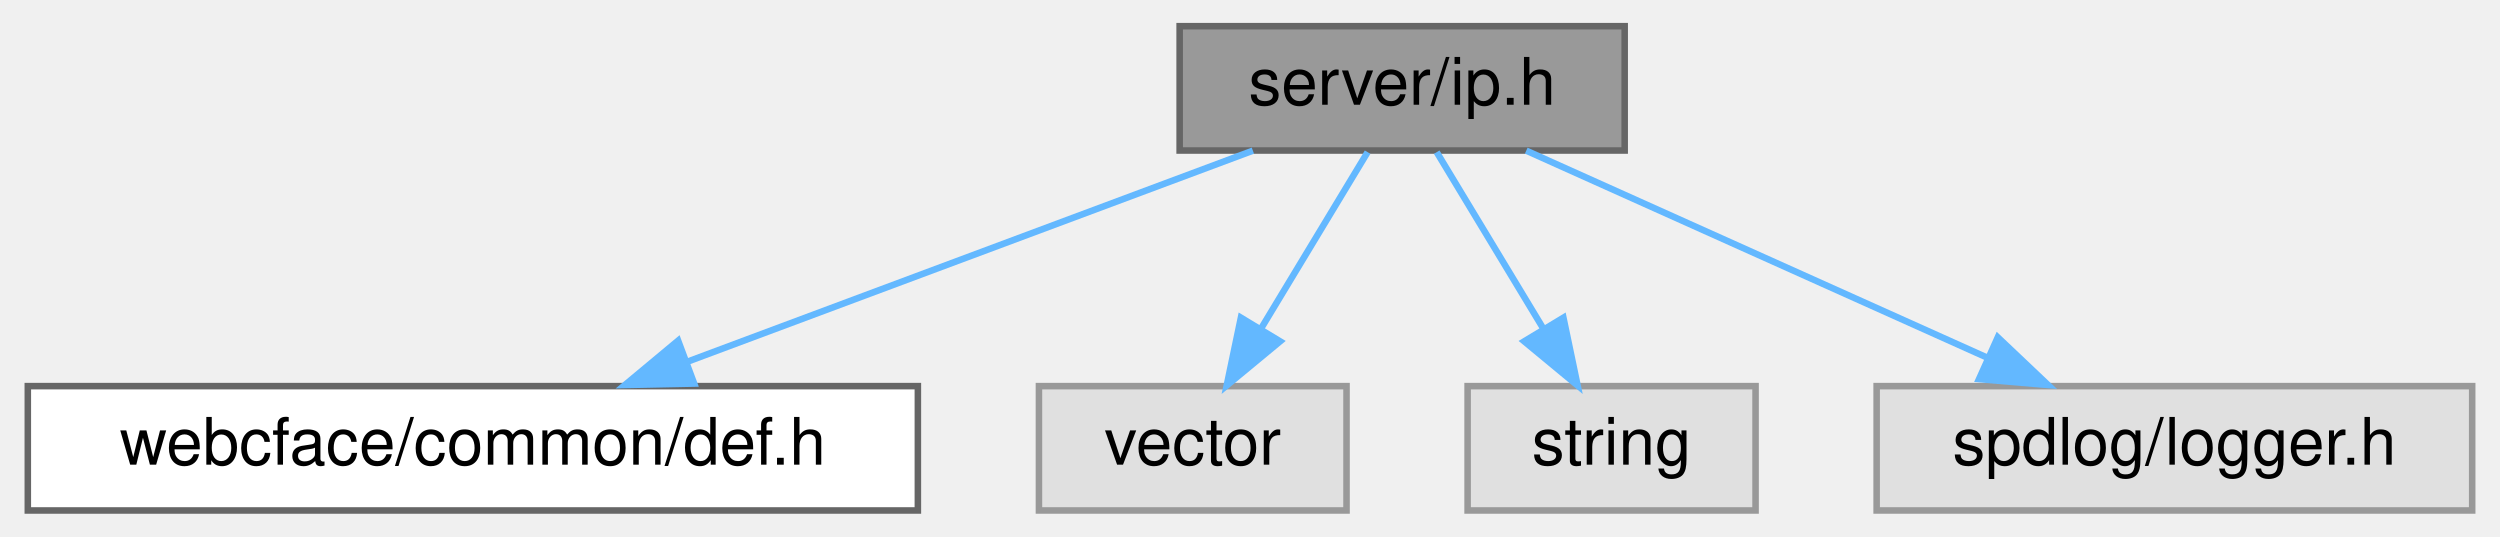
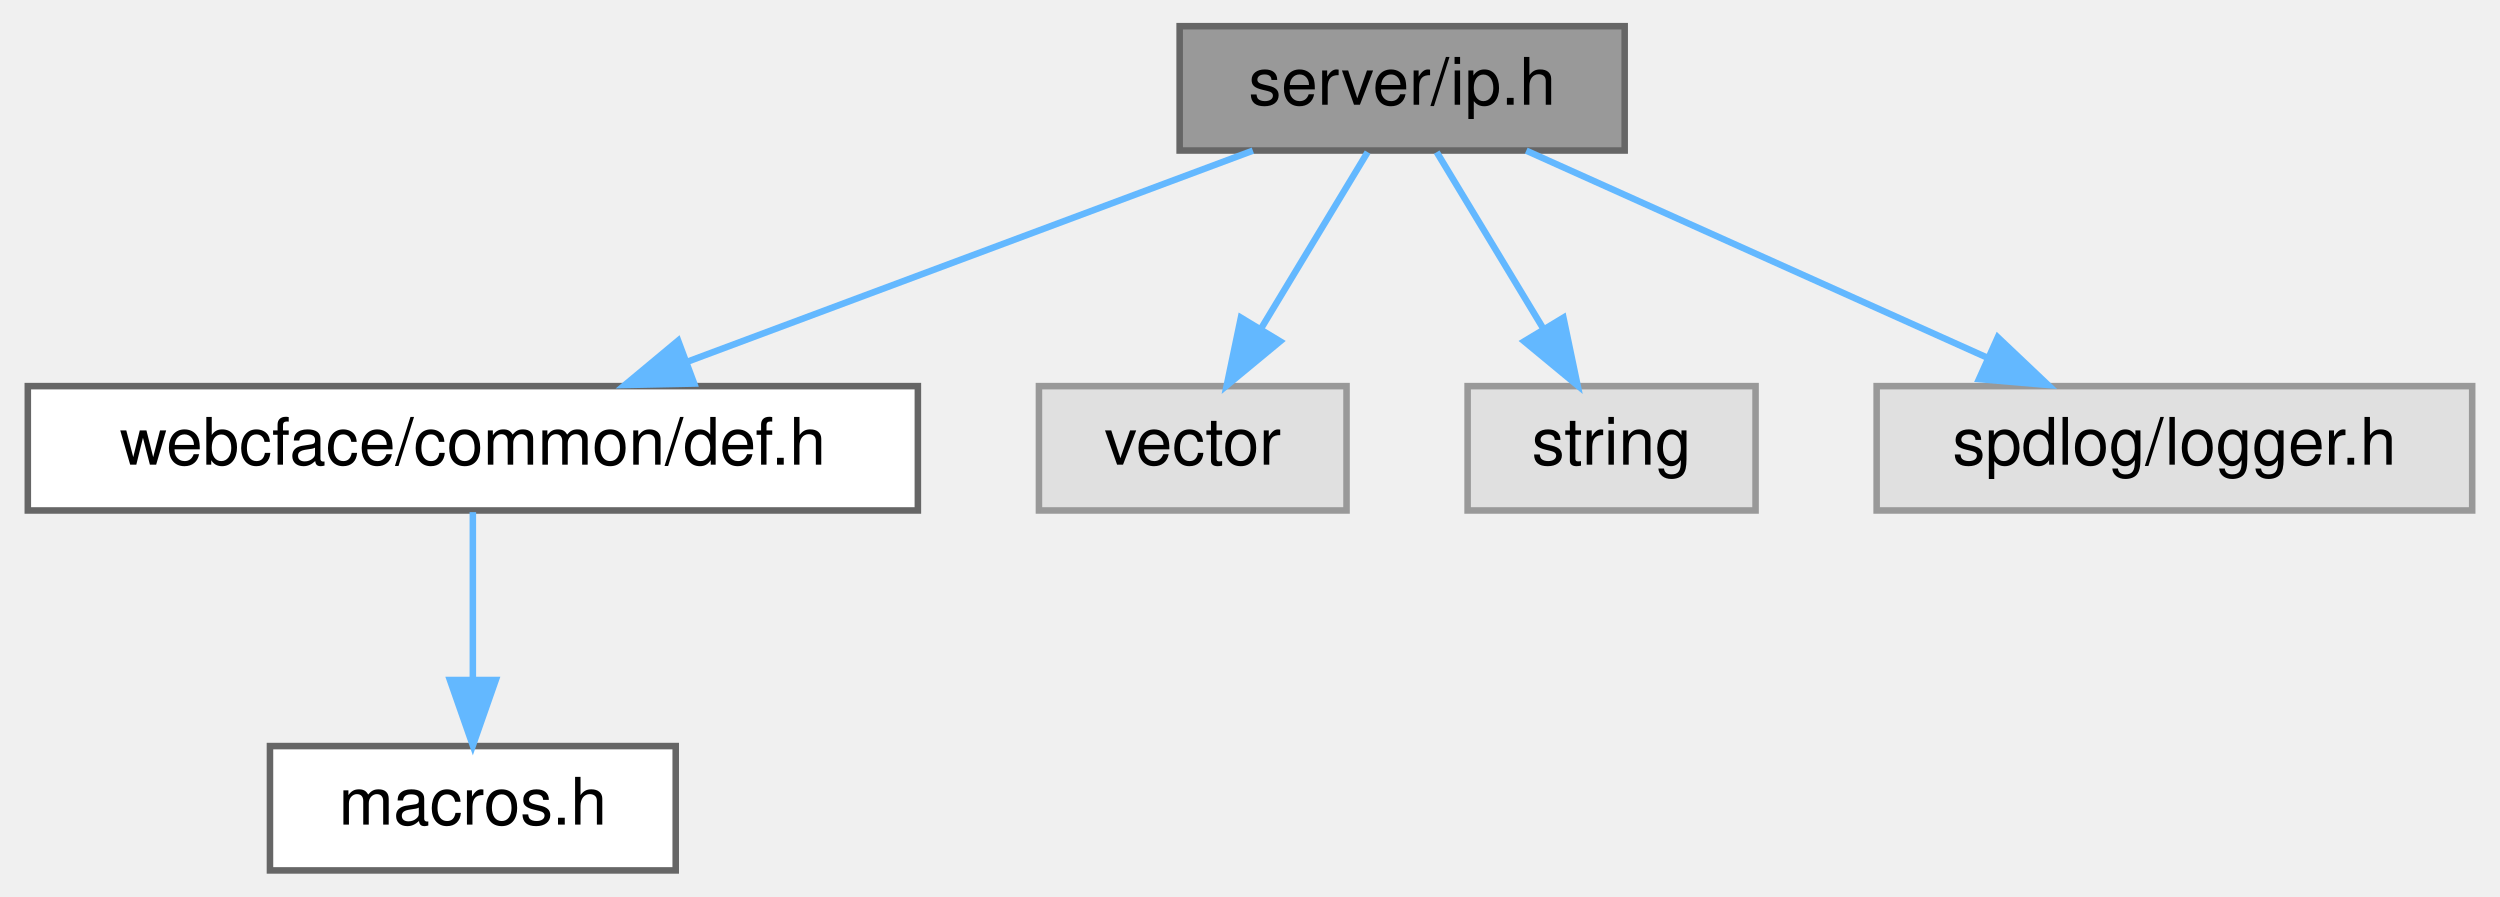
- <svg xmlns="http://www.w3.org/2000/svg" xmlns:xlink="http://www.w3.org/1999/xlink" width="382pt" height="82pt" viewBox="0.00 0.00 381.50 82.00">
-   <g id="graph0" class="graph" transform="scale(1 1) rotate(0) translate(4 78)">
+ <svg xmlns="http://www.w3.org/2000/svg" xmlns:xlink="http://www.w3.org/1999/xlink" width="382pt" height="137pt" viewBox="0.00 0.00 381.50 137.00">
+   <g id="graph0" class="graph" transform="scale(1 1) rotate(0) translate(4 133)">
    <g id="Node000001" class="node">
      <g id="a_Node000001">
        <a xlink:title=" ">
-           <polygon fill="#999999" stroke="#666666" points="244,-74 176,-74 176,-55 244,-55 244,-74" />
-           <text text-anchor="middle" x="210" y="-62" font-family="Helvetica,sans-Serif" font-size="10.00">server/ip.h</text>
+           <polygon fill="#999999" stroke="#666666" points="244,-129 176,-129 176,-110 244,-110 244,-129" />
+           <text text-anchor="middle" x="210" y="-117" font-family="Helvetica,sans-Serif" font-size="10.00">server/ip.h</text>
        </a>
      </g>
    </g>
    <g id="Node000002" class="node">
      <g id="a_Node000002">
        <a xlink:href="def_8h.html" target="_top" xlink:title=" ">
-           <polygon fill="white" stroke="#666666" points="136,-19 0,-19 0,0 136,0 136,-19" />
-           <text text-anchor="middle" x="68" y="-7" font-family="Helvetica,sans-Serif" font-size="10.00">webcface/common/def.h</text>
+           <polygon fill="white" stroke="#666666" points="136,-74 0,-74 0,-55 136,-55 136,-74" />
+           <text text-anchor="middle" x="68" y="-62" font-family="Helvetica,sans-Serif" font-size="10.00">webcface/common/def.h</text>
        </a>
      </g>
    </g>
    <g id="edge1_Node000001_Node000002" class="edge">
      <g id="a_edge1_Node000001_Node000002">
        <a xlink:title=" ">
-           <path fill="none" stroke="#63b8ff" d="M187.19,-54.98C163.83,-46.27 127.3,-32.63 100.83,-22.75" />
-           <polygon fill="#63b8ff" stroke="#63b8ff" points="101.82,-19.39 91.23,-19.17 99.37,-25.95 101.82,-19.39" />
-         </a>
-       </g>
-     </g>
-     <g id="Node000003" class="node">
-       <g id="a_Node000003">
-         <a xlink:title=" ">
-           <polygon fill="#e0e0e0" stroke="#999999" points="201.5,-19 154.5,-19 154.5,0 201.5,0 201.5,-19" />
-           <text text-anchor="middle" x="178" y="-7" font-family="Helvetica,sans-Serif" font-size="10.00">vector</text>
-         </a>
-       </g>
-     </g>
-     <g id="edge2_Node000001_Node000003" class="edge">
-       <g id="a_edge2_Node000001_Node000003">
-         <a xlink:title=" ">
-           <path fill="none" stroke="#63b8ff" d="M204.72,-54.75C200.29,-47.42 193.84,-36.73 188.38,-27.7" />
-           <polygon fill="#63b8ff" stroke="#63b8ff" points="191.35,-25.84 183.19,-19.09 185.36,-29.46 191.35,-25.84" />
+           <path fill="none" stroke="#63b8ff" d="M187.19,-109.98C163.83,-101.27 127.3,-87.63 100.83,-77.75" />
+           <polygon fill="#63b8ff" stroke="#63b8ff" points="101.82,-74.39 91.23,-74.17 99.37,-80.95 101.82,-74.39" />
        </a>
      </g>
    </g>
    <g id="Node000004" class="node">
      <g id="a_Node000004">
        <a xlink:title=" ">
-           <polygon fill="#e0e0e0" stroke="#999999" points="264,-19 220,-19 220,0 264,0 264,-19" />
-           <text text-anchor="middle" x="242" y="-7" font-family="Helvetica,sans-Serif" font-size="10.00">string</text>
+           <polygon fill="#e0e0e0" stroke="#999999" points="201.5,-74 154.5,-74 154.5,-55 201.5,-55 201.5,-74" />
+           <text text-anchor="middle" x="178" y="-62" font-family="Helvetica,sans-Serif" font-size="10.00">vector</text>
        </a>
      </g>
    </g>
    <g id="edge3_Node000001_Node000004" class="edge">
      <g id="a_edge3_Node000001_Node000004">
        <a xlink:title=" ">
-           <path fill="none" stroke="#63b8ff" d="M215.28,-54.75C219.71,-47.42 226.16,-36.73 231.62,-27.7" />
-           <polygon fill="#63b8ff" stroke="#63b8ff" points="234.64,-29.46 236.81,-19.09 228.65,-25.84 234.64,-29.46" />
+           <path fill="none" stroke="#63b8ff" d="M204.72,-109.75C200.29,-102.42 193.84,-91.73 188.38,-82.7" />
+           <polygon fill="#63b8ff" stroke="#63b8ff" points="191.35,-80.84 183.19,-74.09 185.36,-84.46 191.35,-80.84" />
        </a>
      </g>
    </g>
    <g id="Node000005" class="node">
      <g id="a_Node000005">
        <a xlink:title=" ">
-           <polygon fill="#e0e0e0" stroke="#999999" points="373.5,-19 282.5,-19 282.5,0 373.5,0 373.5,-19" />
-           <text text-anchor="middle" x="328" y="-7" font-family="Helvetica,sans-Serif" font-size="10.00">spdlog/logger.h</text>
+           <polygon fill="#e0e0e0" stroke="#999999" points="264,-74 220,-74 220,-55 264,-55 264,-74" />
+           <text text-anchor="middle" x="242" y="-62" font-family="Helvetica,sans-Serif" font-size="10.00">string</text>
        </a>
      </g>
    </g>
    <g id="edge4_Node000001_Node000005" class="edge">
      <g id="a_edge4_Node000001_Node000005">
        <a xlink:title=" ">
-           <path fill="none" stroke="#63b8ff" d="M228.96,-54.98C248.03,-46.42 277.66,-33.11 299.55,-23.28" />
-           <polygon fill="#63b8ff" stroke="#63b8ff" points="301.01,-26.46 308.7,-19.17 298.14,-20.07 301.01,-26.46" />
+           <path fill="none" stroke="#63b8ff" d="M215.28,-109.75C219.71,-102.42 226.16,-91.73 231.62,-82.7" />
+           <polygon fill="#63b8ff" stroke="#63b8ff" points="234.64,-84.46 236.81,-74.09 228.65,-80.84 234.64,-84.46" />
+         </a>
+       </g>
+     </g>
+     <g id="Node000006" class="node">
+       <g id="a_Node000006">
+         <a xlink:title=" ">
+           <polygon fill="#e0e0e0" stroke="#999999" points="373.5,-74 282.5,-74 282.5,-55 373.5,-55 373.5,-74" />
+           <text text-anchor="middle" x="328" y="-62" font-family="Helvetica,sans-Serif" font-size="10.00">spdlog/logger.h</text>
+         </a>
+       </g>
+     </g>
+     <g id="edge5_Node000001_Node000006" class="edge">
+       <g id="a_edge5_Node000001_Node000006">
+         <a xlink:title=" ">
+           <path fill="none" stroke="#63b8ff" d="M228.96,-109.98C248.03,-101.42 277.66,-88.11 299.55,-78.28" />
+           <polygon fill="#63b8ff" stroke="#63b8ff" points="301.01,-81.46 308.7,-74.17 298.14,-75.07 301.01,-81.46" />
+         </a>
+       </g>
+     </g>
+     <g id="Node000003" class="node">
+       <g id="a_Node000003">
+         <a xlink:href="macros_8h.html" target="_top" xlink:title=" ">
+           <polygon fill="white" stroke="#666666" points="99,-19 37,-19 37,0 99,0 99,-19" />
+           <text text-anchor="middle" x="68" y="-7" font-family="Helvetica,sans-Serif" font-size="10.00">macros.h</text>
+         </a>
+       </g>
+     </g>
+     <g id="edge2_Node000002_Node000003" class="edge">
+       <g id="a_edge2_Node000002_Node000003">
+         <a xlink:title=" ">
+           <path fill="none" stroke="#63b8ff" d="M68,-54.75C68,-47.8 68,-37.85 68,-29.13" />
+           <polygon fill="#63b8ff" stroke="#63b8ff" points="71.5,-29.09 68,-19.09 64.5,-29.09 71.5,-29.09" />
        </a>
      </g>
    </g>
  </g>
</svg>
